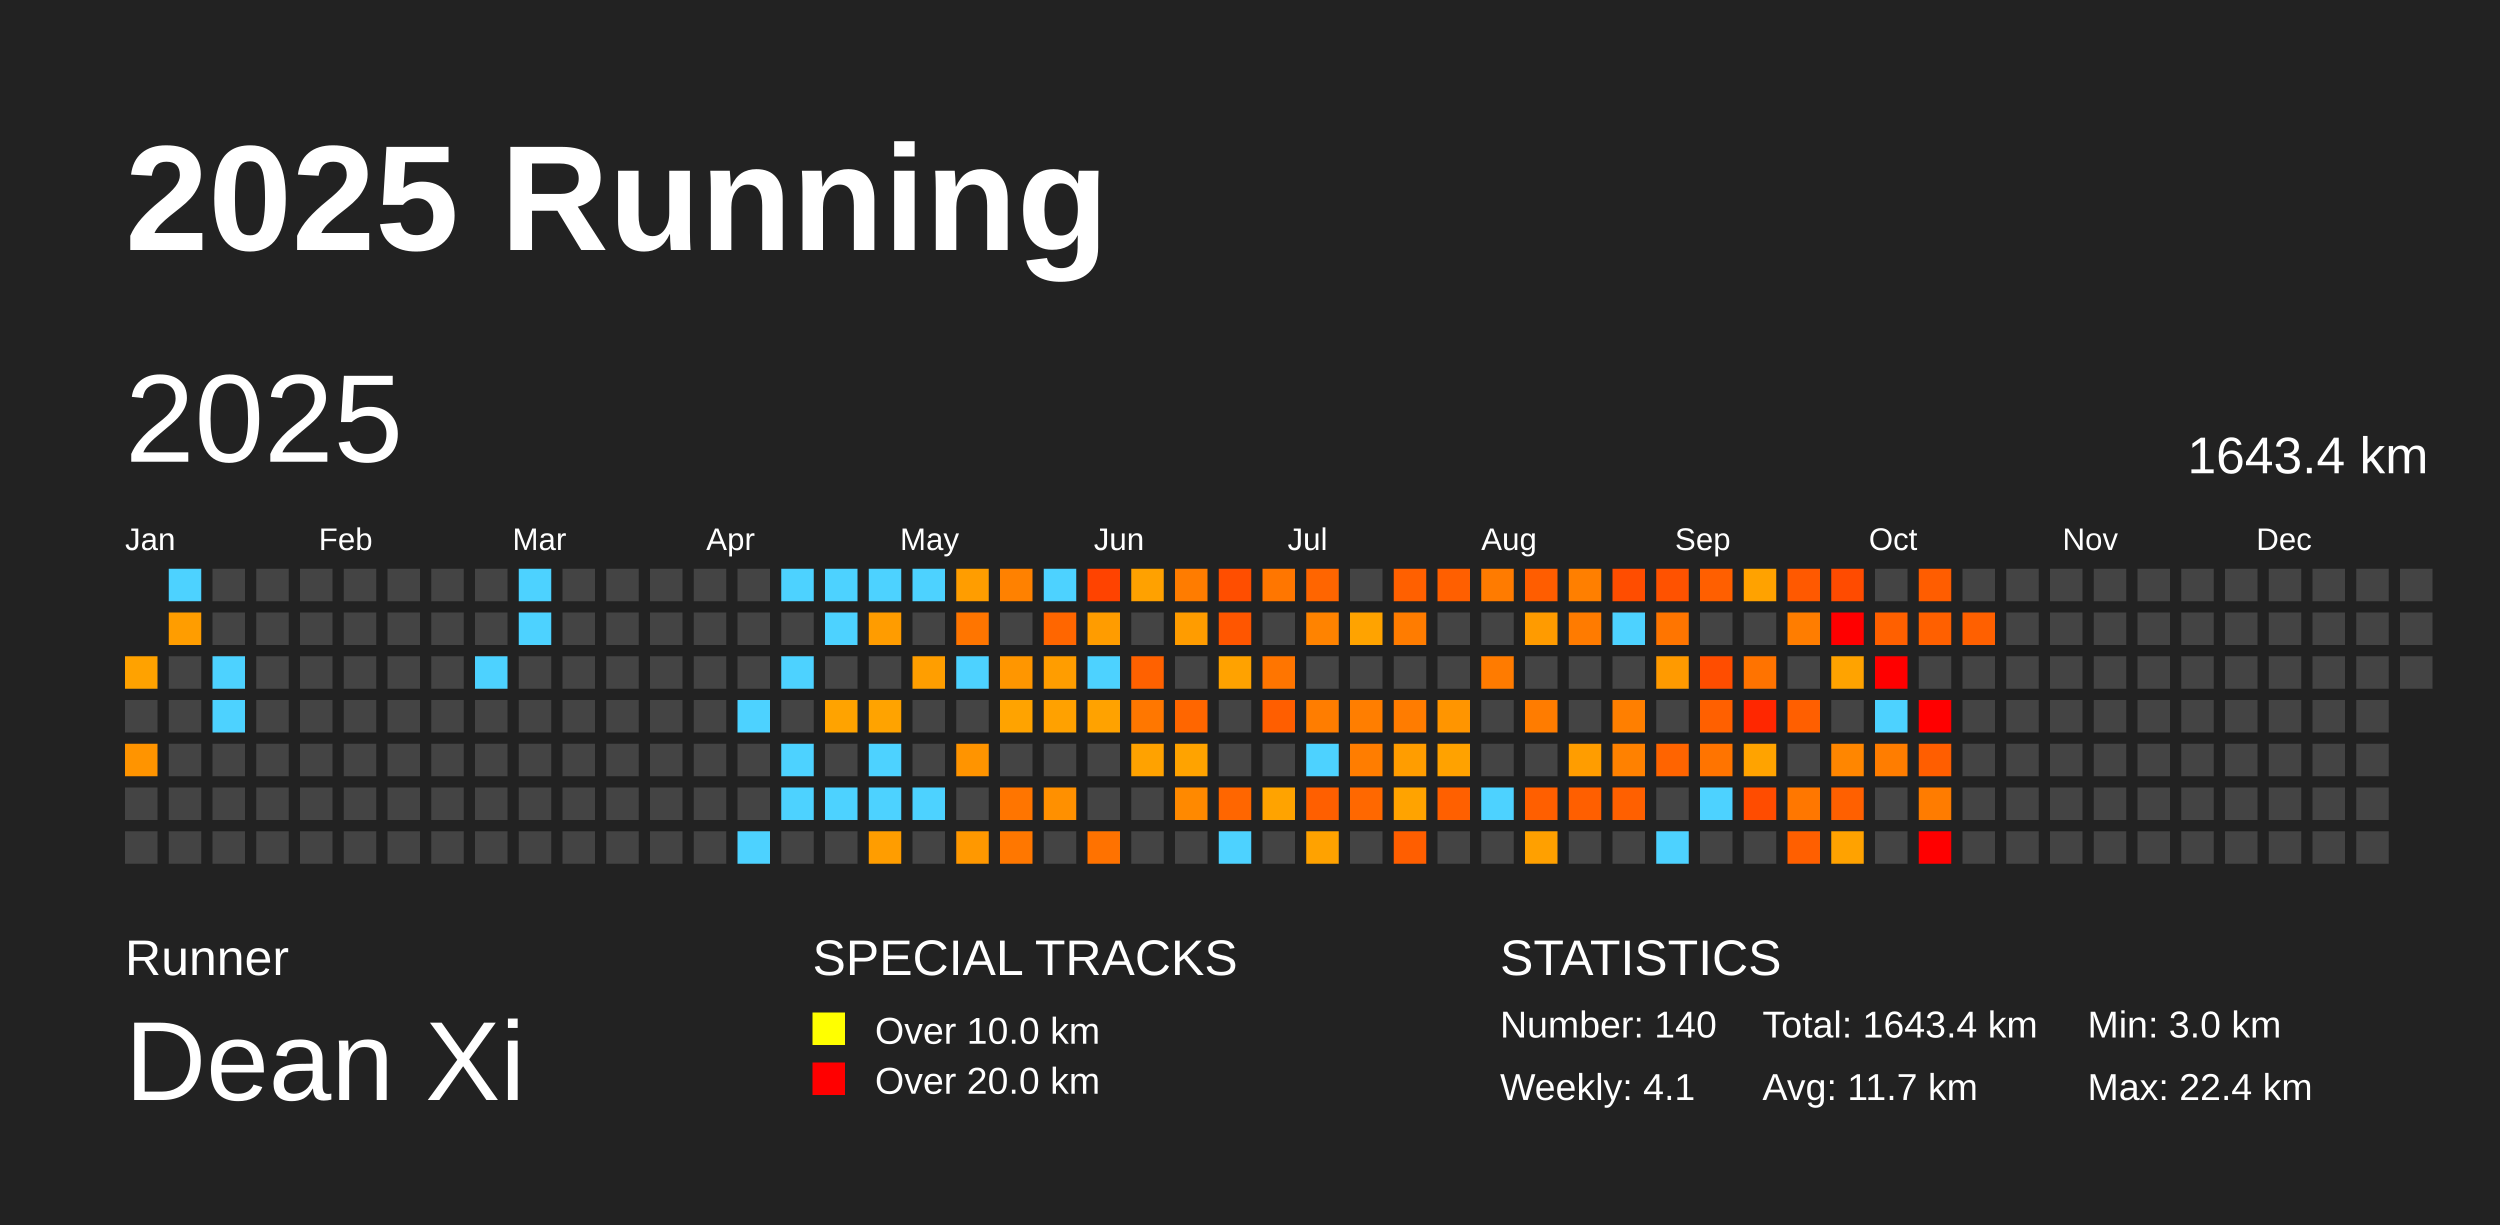
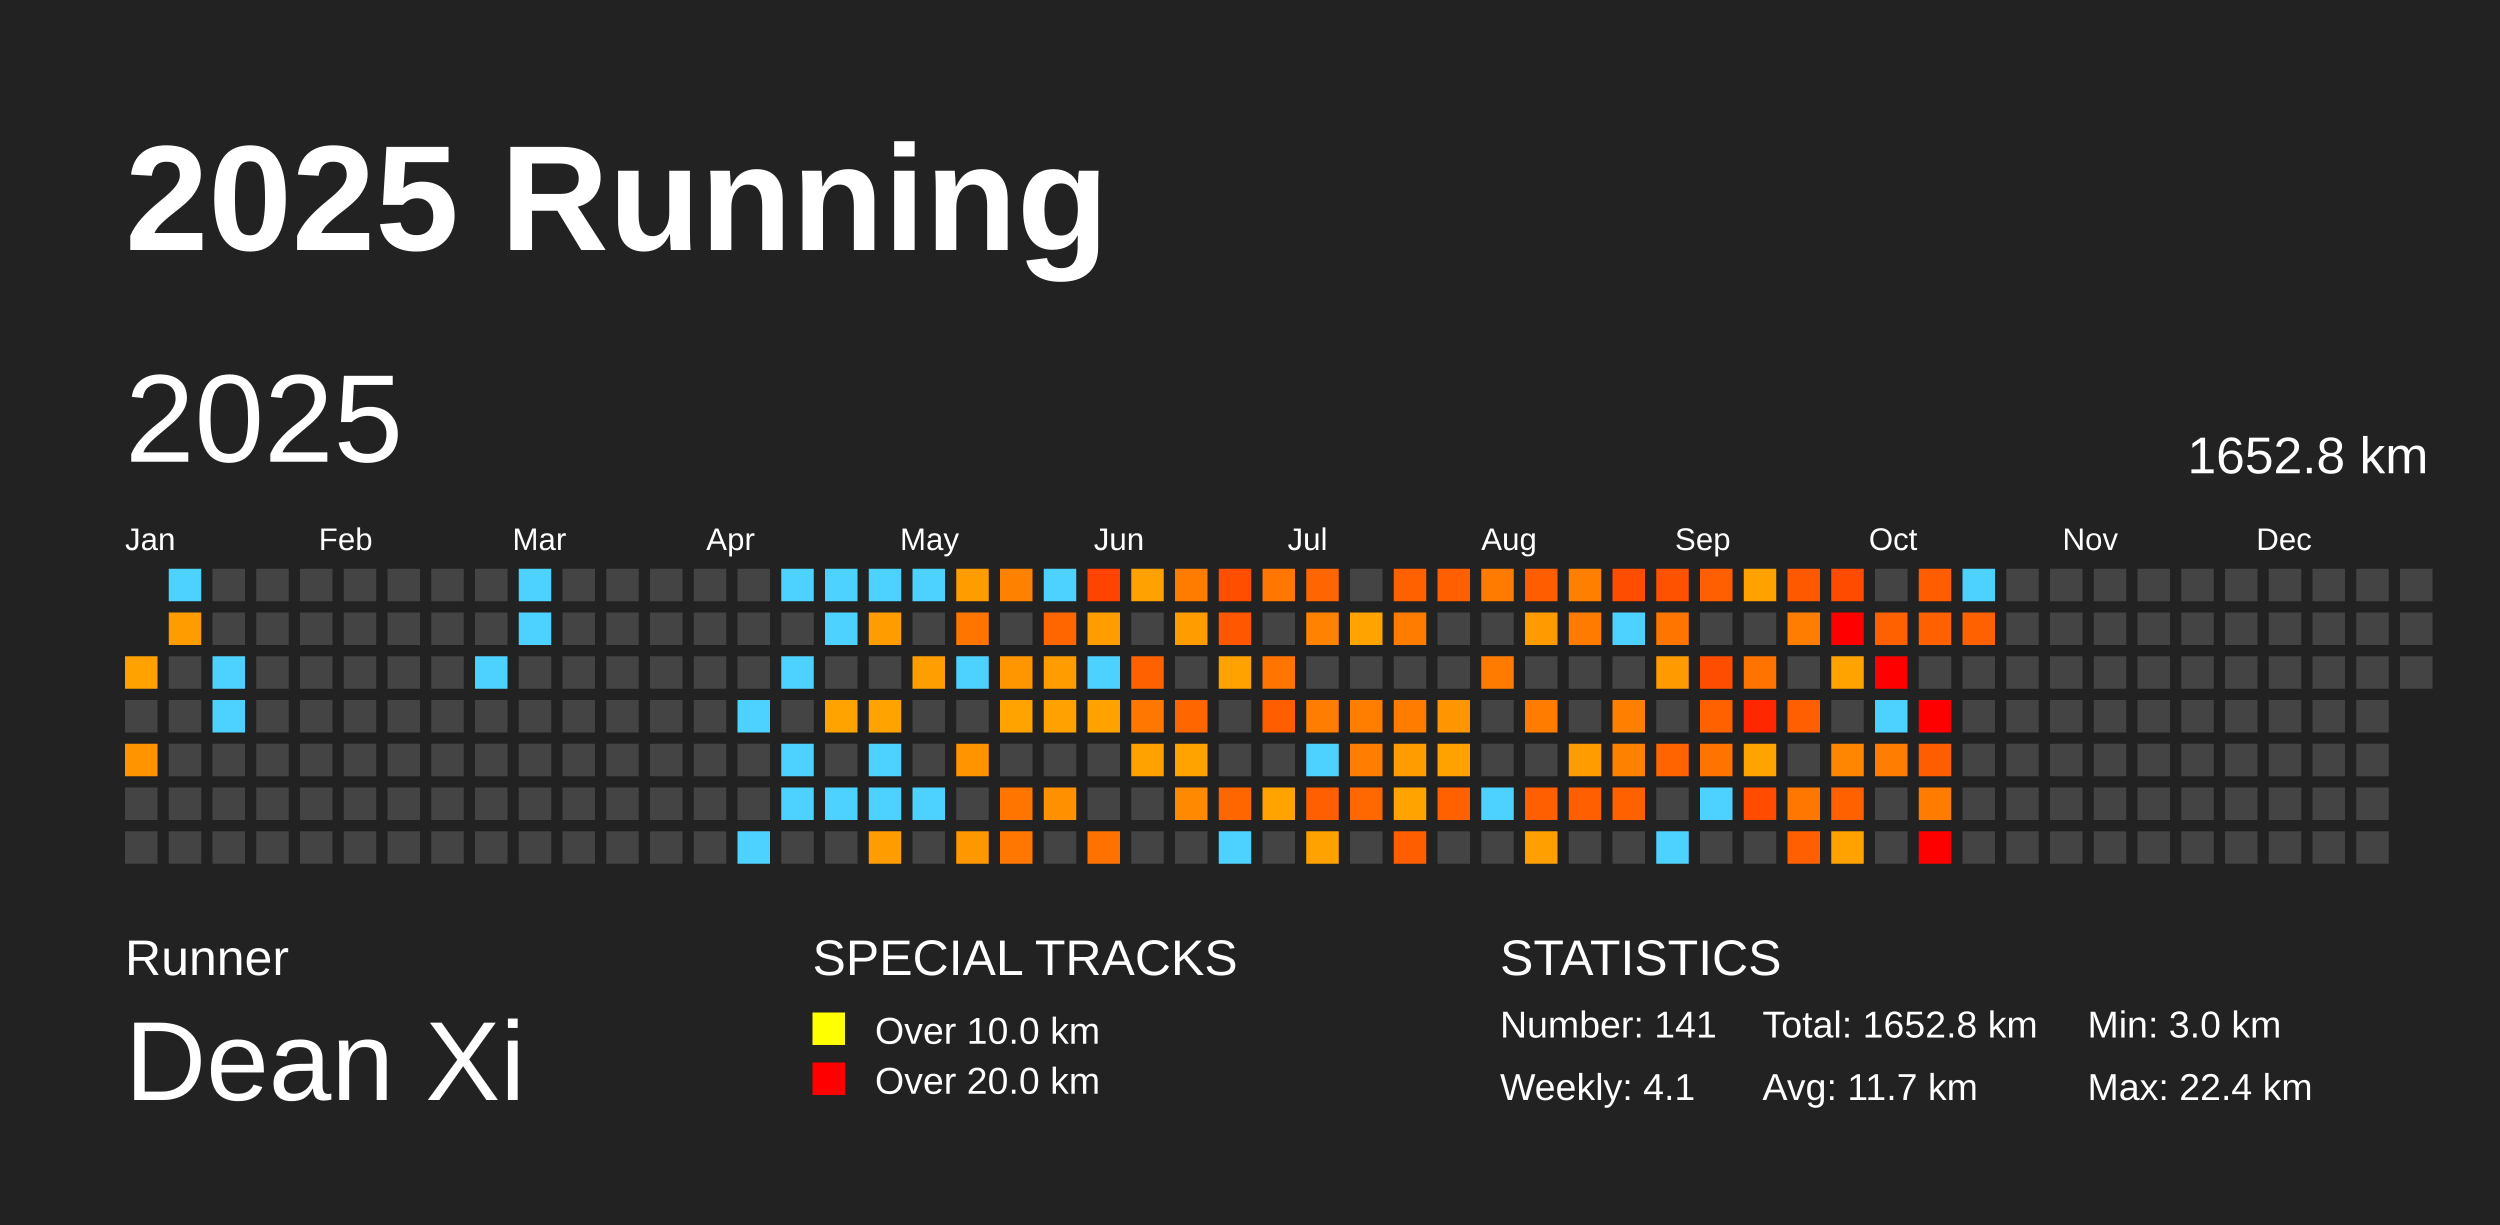
<svg xmlns="http://www.w3.org/2000/svg" baseProfile="full" height="98mm" version="1.1" viewBox="0,0,200,98" width="200mm">
  <defs />
  <rect fill="#222222" height="98" width="200" x="0" y="0" />
  <text fill="#FFFFFF" style="font-size:12px; font-family:Arial; font-weight:bold;" x="10" y="20">2025 Running</text>
  <text fill="#FFFFFF" style="font-size:4px; font-family:Arial" x="10" y="78">Runner</text>
  <text fill="#FFFFFF" style="font-size:9px; font-family:Arial" x="10" y="88">Dean Xi</text>
  <text fill="#FFFFFF" style="font-size:4px; font-family:Arial" x="65" y="78">SPECIAL TRACKS</text>
  <rect fill="yellow" height="2.6" width="2.6" x="65" y="81" />
  <text fill="#FFFFFF" style="font-size:3px; font-family:Arial" x="70" y="83.5">Over 10.0 km</text>
  <rect fill="red" height="2.6" width="2.6" x="65" y="85" />
  <text fill="#FFFFFF" style="font-size:3px; font-family:Arial" x="70" y="87.5">Over 20.0 km</text>
  <text fill="#FFFFFF" style="font-size:4px; font-family:Arial" x="120" y="78">STATISTICS</text>
-   <text fill="#FFFFFF" style="font-size:3px; font-family:Arial" x="120" y="83">Number: 140</text>
+   <text fill="#FFFFFF" style="font-size:3px; font-family:Arial" x="120" y="83">Number: 141</text>
  <text fill="#FFFFFF" style="font-size:3px; font-family:Arial" x="120" y="88">Weekly: 4.1</text>
-   <text fill="#FFFFFF" style="font-size:3px; font-family:Arial" x="141" y="83">Total: 1643.4 km</text>
+   <text fill="#FFFFFF" style="font-size:3px; font-family:Arial" x="141" y="83">Total: 1652.8 km</text>
  <text fill="#FFFFFF" style="font-size:3px; font-family:Arial" x="141" y="88">Avg: 11.7 km</text>
  <text fill="#FFFFFF" style="font-size:3px; font-family:Arial" x="167" y="83">Min: 3.0 km</text>
  <text fill="#FFFFFF" style="font-size:3px; font-family:Arial" x="167" y="88">Max: 22.4 km</text>
  <text dominant-baseline="hanging" fill="#FFFFFF" style="font-size:10.0px; font-family:Arial;" x="10" y="30">2025</text>
-   <text dominant-baseline="hanging" fill="#FFFFFF" style="font-size:4.125px; font-family:Arial;" x="175" y="35">1643.4 km</text>
+   <text dominant-baseline="hanging" fill="#FFFFFF" style="font-size:4.125px; font-family:Arial;" x="175" y="35">1652.8 km</text>
  <text fill="#FFFFFF" style="font-size:2.5px; font-family:Arial" x="10.0" y="44">Jan</text>
  <text fill="#FFFFFF" style="font-size:2.5px; font-family:Arial" x="25.5" y="44">Feb</text>
  <text fill="#FFFFFF" style="font-size:2.5px; font-family:Arial" x="41.0" y="44">Mar</text>
  <text fill="#FFFFFF" style="font-size:2.5px; font-family:Arial" x="56.5" y="44">Apr</text>
  <text fill="#FFFFFF" style="font-size:2.5px; font-family:Arial" x="72.0" y="44">May</text>
  <text fill="#FFFFFF" style="font-size:2.5px; font-family:Arial" x="87.5" y="44">Jun</text>
  <text fill="#FFFFFF" style="font-size:2.5px; font-family:Arial" x="103.0" y="44">Jul</text>
  <text fill="#FFFFFF" style="font-size:2.5px; font-family:Arial" x="118.5" y="44">Aug</text>
  <text fill="#FFFFFF" style="font-size:2.5px; font-family:Arial" x="134.0" y="44">Sep</text>
  <text fill="#FFFFFF" style="font-size:2.5px; font-family:Arial" x="149.5" y="44">Oct</text>
  <text fill="#FFFFFF" style="font-size:2.5px; font-family:Arial" x="165.0" y="44">Nov</text>
  <text fill="#FFFFFF" style="font-size:2.5px; font-family:Arial" x="180.5" y="44">Dec</text>
  <rect fill="#ffa200" height="2.6" width="2.6" x="10.0" y="52.5" />
  <rect fill="#444444" height="2.6" width="2.6" x="10.0" y="56.0" />
  <rect fill="#ff9400" height="2.6" width="2.6" x="10.0" y="59.5" />
  <rect fill="#444444" height="2.6" width="2.6" x="10.0" y="63.0" />
  <rect fill="#444444" height="2.6" width="2.6" x="10.0" y="66.5" />
  <rect fill="#4dd2ff" height="2.6" width="2.6" x="13.5" y="45.5" />
  <rect fill="#ff9d00" height="2.6" width="2.6" x="13.5" y="49.0" />
  <rect fill="#444444" height="2.6" width="2.6" x="13.5" y="52.5" />
  <rect fill="#444444" height="2.6" width="2.6" x="13.5" y="56.0" />
  <rect fill="#444444" height="2.6" width="2.6" x="13.5" y="59.5" />
  <rect fill="#444444" height="2.6" width="2.6" x="13.5" y="63.0" />
  <rect fill="#444444" height="2.6" width="2.6" x="13.5" y="66.5" />
  <rect fill="#444444" height="2.6" width="2.6" x="17.0" y="45.5" />
  <rect fill="#444444" height="2.6" width="2.6" x="17.0" y="49.0" />
  <rect fill="#4dd2ff" height="2.6" width="2.6" x="17.0" y="52.5" />
  <rect fill="#4dd2ff" height="2.6" width="2.6" x="17.0" y="56.0" />
  <rect fill="#444444" height="2.6" width="2.6" x="17.0" y="59.5" />
  <rect fill="#444444" height="2.6" width="2.6" x="17.0" y="63.0" />
  <rect fill="#444444" height="2.6" width="2.6" x="17.0" y="66.5" />
  <rect fill="#444444" height="2.6" width="2.6" x="20.5" y="45.5" />
  <rect fill="#444444" height="2.6" width="2.6" x="20.5" y="49.0" />
  <rect fill="#444444" height="2.6" width="2.6" x="20.5" y="52.5" />
  <rect fill="#444444" height="2.6" width="2.6" x="20.5" y="56.0" />
  <rect fill="#444444" height="2.6" width="2.6" x="20.5" y="59.5" />
  <rect fill="#444444" height="2.6" width="2.6" x="20.5" y="63.0" />
  <rect fill="#444444" height="2.6" width="2.6" x="20.5" y="66.5" />
  <rect fill="#444444" height="2.6" width="2.6" x="24.0" y="45.5" />
  <rect fill="#444444" height="2.6" width="2.6" x="24.0" y="49.0" />
  <rect fill="#444444" height="2.6" width="2.6" x="24.0" y="52.5" />
  <rect fill="#444444" height="2.6" width="2.6" x="24.0" y="56.0" />
  <rect fill="#444444" height="2.6" width="2.6" x="24.0" y="59.5" />
  <rect fill="#444444" height="2.6" width="2.6" x="24.0" y="63.0" />
  <rect fill="#444444" height="2.6" width="2.6" x="24.0" y="66.5" />
  <rect fill="#444444" height="2.6" width="2.6" x="27.5" y="45.5" />
  <rect fill="#444444" height="2.6" width="2.6" x="27.5" y="49.0" />
  <rect fill="#444444" height="2.6" width="2.6" x="27.5" y="52.5" />
  <rect fill="#444444" height="2.6" width="2.6" x="27.5" y="56.0" />
  <rect fill="#444444" height="2.6" width="2.6" x="27.5" y="59.5" />
  <rect fill="#444444" height="2.6" width="2.6" x="27.5" y="63.0" />
  <rect fill="#444444" height="2.6" width="2.6" x="27.5" y="66.5" />
  <rect fill="#444444" height="2.6" width="2.6" x="31.0" y="45.5" />
  <rect fill="#444444" height="2.6" width="2.6" x="31.0" y="49.0" />
  <rect fill="#444444" height="2.6" width="2.6" x="31.0" y="52.5" />
  <rect fill="#444444" height="2.6" width="2.6" x="31.0" y="56.0" />
  <rect fill="#444444" height="2.6" width="2.6" x="31.0" y="59.5" />
  <rect fill="#444444" height="2.6" width="2.6" x="31.0" y="63.0" />
  <rect fill="#444444" height="2.6" width="2.6" x="31.0" y="66.5" />
  <rect fill="#444444" height="2.6" width="2.6" x="34.5" y="45.5" />
  <rect fill="#444444" height="2.6" width="2.6" x="34.5" y="49.0" />
  <rect fill="#444444" height="2.6" width="2.6" x="34.5" y="52.5" />
  <rect fill="#444444" height="2.6" width="2.6" x="34.5" y="56.0" />
  <rect fill="#444444" height="2.6" width="2.6" x="34.5" y="59.5" />
  <rect fill="#444444" height="2.6" width="2.6" x="34.5" y="63.0" />
  <rect fill="#444444" height="2.6" width="2.6" x="34.5" y="66.5" />
  <rect fill="#444444" height="2.6" width="2.6" x="38.0" y="45.5" />
  <rect fill="#444444" height="2.6" width="2.6" x="38.0" y="49.0" />
  <rect fill="#4dd2ff" height="2.6" width="2.6" x="38.0" y="52.5" />
  <rect fill="#444444" height="2.6" width="2.6" x="38.0" y="56.0" />
  <rect fill="#444444" height="2.6" width="2.6" x="38.0" y="59.5" />
  <rect fill="#444444" height="2.6" width="2.6" x="38.0" y="63.0" />
  <rect fill="#444444" height="2.6" width="2.6" x="38.0" y="66.5" />
  <rect fill="#4dd2ff" height="2.6" width="2.6" x="41.5" y="45.5" />
  <rect fill="#4dd2ff" height="2.6" width="2.6" x="41.5" y="49.0" />
  <rect fill="#444444" height="2.6" width="2.6" x="41.5" y="52.5" />
  <rect fill="#444444" height="2.6" width="2.6" x="41.5" y="56.0" />
  <rect fill="#444444" height="2.6" width="2.6" x="41.5" y="59.5" />
  <rect fill="#444444" height="2.6" width="2.6" x="41.5" y="63.0" />
  <rect fill="#444444" height="2.6" width="2.6" x="41.5" y="66.5" />
  <rect fill="#444444" height="2.6" width="2.6" x="45.0" y="45.5" />
  <rect fill="#444444" height="2.6" width="2.6" x="45.0" y="49.0" />
  <rect fill="#444444" height="2.6" width="2.6" x="45.0" y="52.5" />
  <rect fill="#444444" height="2.6" width="2.6" x="45.0" y="56.0" />
  <rect fill="#444444" height="2.6" width="2.6" x="45.0" y="59.5" />
  <rect fill="#444444" height="2.6" width="2.6" x="45.0" y="63.0" />
  <rect fill="#444444" height="2.6" width="2.6" x="45.0" y="66.5" />
  <rect fill="#444444" height="2.6" width="2.6" x="48.5" y="45.5" />
  <rect fill="#444444" height="2.6" width="2.6" x="48.5" y="49.0" />
  <rect fill="#444444" height="2.6" width="2.6" x="48.5" y="52.5" />
  <rect fill="#444444" height="2.6" width="2.6" x="48.5" y="56.0" />
  <rect fill="#444444" height="2.6" width="2.6" x="48.5" y="59.5" />
  <rect fill="#444444" height="2.6" width="2.6" x="48.5" y="63.0" />
  <rect fill="#444444" height="2.6" width="2.6" x="48.5" y="66.5" />
  <rect fill="#444444" height="2.6" width="2.6" x="52.0" y="45.5" />
  <rect fill="#444444" height="2.6" width="2.6" x="52.0" y="49.0" />
  <rect fill="#444444" height="2.6" width="2.6" x="52.0" y="52.5" />
  <rect fill="#444444" height="2.6" width="2.6" x="52.0" y="56.0" />
  <rect fill="#444444" height="2.6" width="2.6" x="52.0" y="59.5" />
  <rect fill="#444444" height="2.6" width="2.6" x="52.0" y="63.0" />
  <rect fill="#444444" height="2.6" width="2.6" x="52.0" y="66.5" />
  <rect fill="#444444" height="2.6" width="2.6" x="55.5" y="45.5" />
  <rect fill="#444444" height="2.6" width="2.6" x="55.5" y="49.0" />
  <rect fill="#444444" height="2.6" width="2.6" x="55.5" y="52.5" />
  <rect fill="#444444" height="2.6" width="2.6" x="55.5" y="56.0" />
  <rect fill="#444444" height="2.6" width="2.6" x="55.5" y="59.5" />
  <rect fill="#444444" height="2.6" width="2.6" x="55.5" y="63.0" />
  <rect fill="#444444" height="2.6" width="2.6" x="55.5" y="66.5" />
  <rect fill="#444444" height="2.6" width="2.6" x="59.0" y="45.5" />
  <rect fill="#444444" height="2.6" width="2.6" x="59.0" y="49.0" />
  <rect fill="#444444" height="2.6" width="2.6" x="59.0" y="52.5" />
  <rect fill="#4dd2ff" height="2.6" width="2.6" x="59.0" y="56.0" />
  <rect fill="#444444" height="2.6" width="2.6" x="59.0" y="59.5" />
  <rect fill="#444444" height="2.6" width="2.6" x="59.0" y="63.0" />
  <rect fill="#4dd2ff" height="2.6" width="2.6" x="59.0" y="66.5" />
  <rect fill="#4dd2ff" height="2.6" width="2.6" x="62.5" y="45.5" />
  <rect fill="#444444" height="2.6" width="2.6" x="62.5" y="49.0" />
  <rect fill="#4dd2ff" height="2.6" width="2.6" x="62.5" y="52.5" />
  <rect fill="#444444" height="2.6" width="2.6" x="62.5" y="56.0" />
  <rect fill="#4dd2ff" height="2.6" width="2.6" x="62.5" y="59.5" />
  <rect fill="#4dd2ff" height="2.6" width="2.6" x="62.5" y="63.0" />
  <rect fill="#444444" height="2.6" width="2.6" x="62.5" y="66.5" />
  <rect fill="#4dd2ff" height="2.6" width="2.6" x="66.0" y="45.5" />
  <rect fill="#4dd2ff" height="2.6" width="2.6" x="66.0" y="49.0" />
  <rect fill="#444444" height="2.6" width="2.6" x="66.0" y="52.5" />
  <rect fill="#ffa300" height="2.6" width="2.6" x="66.0" y="56.0" />
  <rect fill="#444444" height="2.6" width="2.6" x="66.0" y="59.5" />
  <rect fill="#4dd2ff" height="2.6" width="2.6" x="66.0" y="63.0" />
  <rect fill="#444444" height="2.6" width="2.6" x="66.0" y="66.5" />
  <rect fill="#4dd2ff" height="2.6" width="2.6" x="69.5" y="45.5" />
  <rect fill="#ff9c00" height="2.6" width="2.6" x="69.5" y="49.0" />
  <rect fill="#444444" height="2.6" width="2.6" x="69.5" y="52.5" />
  <rect fill="#ffa300" height="2.6" width="2.6" x="69.5" y="56.0" />
  <rect fill="#4dd2ff" height="2.6" width="2.6" x="69.5" y="59.5" />
  <rect fill="#4dd2ff" height="2.6" width="2.6" x="69.5" y="63.0" />
  <rect fill="#ff9d00" height="2.6" width="2.6" x="69.5" y="66.5" />
  <rect fill="#4dd2ff" height="2.6" width="2.6" x="73.0" y="45.5" />
  <rect fill="#444444" height="2.6" width="2.6" x="73.0" y="49.0" />
  <rect fill="#ff9e00" height="2.6" width="2.6" x="73.0" y="52.5" />
  <rect fill="#444444" height="2.6" width="2.6" x="73.0" y="56.0" />
  <rect fill="#444444" height="2.6" width="2.6" x="73.0" y="59.5" />
  <rect fill="#4dd2ff" height="2.6" width="2.6" x="73.0" y="63.0" />
  <rect fill="#444444" height="2.6" width="2.6" x="73.0" y="66.5" />
  <rect fill="#ff9d00" height="2.6" width="2.6" x="76.5" y="45.5" />
  <rect fill="#ff7500" height="2.6" width="2.6" x="76.5" y="49.0" />
  <rect fill="#4dd2ff" height="2.6" width="2.6" x="76.5" y="52.5" />
  <rect fill="#444444" height="2.6" width="2.6" x="76.5" y="56.0" />
  <rect fill="#ff9400" height="2.6" width="2.6" x="76.5" y="59.5" />
  <rect fill="#444444" height="2.6" width="2.6" x="76.5" y="63.0" />
  <rect fill="#ff9800" height="2.6" width="2.6" x="76.5" y="66.5" />
  <rect fill="#ff8100" height="2.6" width="2.6" x="80.0" y="45.5" />
  <rect fill="#444444" height="2.6" width="2.6" x="80.0" y="49.0" />
  <rect fill="#ff9600" height="2.6" width="2.6" x="80.0" y="52.5" />
  <rect fill="#ffa300" height="2.6" width="2.6" x="80.0" y="56.0" />
  <rect fill="#444444" height="2.6" width="2.6" x="80.0" y="59.5" />
  <rect fill="#ff7500" height="2.6" width="2.6" x="80.0" y="63.0" />
  <rect fill="#ff7700" height="2.6" width="2.6" x="80.0" y="66.5" />
  <rect fill="#4dd2ff" height="2.6" width="2.6" x="83.5" y="45.5" />
  <rect fill="#ff6600" height="2.6" width="2.6" x="83.5" y="49.0" />
  <rect fill="#ff9d00" height="2.6" width="2.6" x="83.5" y="52.5" />
  <rect fill="#ffa100" height="2.6" width="2.6" x="83.5" y="56.0" />
  <rect fill="#444444" height="2.6" width="2.6" x="83.5" y="59.5" />
  <rect fill="#ff9000" height="2.6" width="2.6" x="83.5" y="63.0" />
  <rect fill="#444444" height="2.6" width="2.6" x="83.5" y="66.5" />
  <rect fill="#ff4300" height="2.6" width="2.6" x="87.0" y="45.5" />
  <rect fill="#ff9c00" height="2.6" width="2.6" x="87.0" y="49.0" />
  <rect fill="#4dd2ff" height="2.6" width="2.6" x="87.0" y="52.5" />
  <rect fill="#ffa200" height="2.6" width="2.6" x="87.0" y="56.0" />
  <rect fill="#444444" height="2.6" width="2.6" x="87.0" y="59.5" />
  <rect fill="#444444" height="2.6" width="2.6" x="87.0" y="63.0" />
  <rect fill="#ff7200" height="2.6" width="2.6" x="87.0" y="66.5" />
  <rect fill="#ffa100" height="2.6" width="2.6" x="90.5" y="45.5" />
  <rect fill="#444444" height="2.6" width="2.6" x="90.5" y="49.0" />
  <rect fill="#ff6100" height="2.6" width="2.6" x="90.5" y="52.5" />
  <rect fill="#ff7700" height="2.6" width="2.6" x="90.5" y="56.0" />
  <rect fill="#ffa200" height="2.6" width="2.6" x="90.5" y="59.5" />
  <rect fill="#444444" height="2.6" width="2.6" x="90.5" y="63.0" />
  <rect fill="#444444" height="2.6" width="2.6" x="90.5" y="66.5" />
  <rect fill="#ff7c00" height="2.6" width="2.6" x="94.0" y="45.5" />
  <rect fill="#ff9c00" height="2.6" width="2.6" x="94.0" y="49.0" />
  <rect fill="#444444" height="2.6" width="2.6" x="94.0" y="52.5" />
  <rect fill="#ff6600" height="2.6" width="2.6" x="94.0" y="56.0" />
  <rect fill="#ffa300" height="2.6" width="2.6" x="94.0" y="59.5" />
  <rect fill="#ff8900" height="2.6" width="2.6" x="94.0" y="63.0" />
  <rect fill="#444444" height="2.6" width="2.6" x="94.0" y="66.5" />
  <rect fill="#ff4e00" height="2.6" width="2.6" x="97.5" y="45.5" />
  <rect fill="#ff5600" height="2.6" width="2.6" x="97.5" y="49.0" />
  <rect fill="#ffa200" height="2.6" width="2.6" x="97.5" y="52.5" />
  <rect fill="#444444" height="2.6" width="2.6" x="97.5" y="56.0" />
  <rect fill="#444444" height="2.6" width="2.6" x="97.5" y="59.5" />
  <rect fill="#ff6600" height="2.6" width="2.6" x="97.5" y="63.0" />
  <rect fill="#4dd2ff" height="2.6" width="2.6" x="97.5" y="66.5" />
  <rect fill="#ff7600" height="2.6" width="2.6" x="101.0" y="45.5" />
  <rect fill="#444444" height="2.6" width="2.6" x="101.0" y="49.0" />
  <rect fill="#ff7500" height="2.6" width="2.6" x="101.0" y="52.5" />
  <rect fill="#ff5e00" height="2.6" width="2.6" x="101.0" y="56.0" />
  <rect fill="#444444" height="2.6" width="2.6" x="101.0" y="59.5" />
  <rect fill="#ffa300" height="2.6" width="2.6" x="101.0" y="63.0" />
  <rect fill="#444444" height="2.6" width="2.6" x="101.0" y="66.5" />
  <rect fill="#ff6500" height="2.6" width="2.6" x="104.5" y="45.5" />
  <rect fill="#ff8300" height="2.6" width="2.6" x="104.5" y="49.0" />
  <rect fill="#444444" height="2.6" width="2.6" x="104.5" y="52.5" />
  <rect fill="#ff7d00" height="2.6" width="2.6" x="104.5" y="56.0" />
  <rect fill="#4dd2ff" height="2.6" width="2.6" x="104.5" y="59.5" />
  <rect fill="#ff5f00" height="2.6" width="2.6" x="104.5" y="63.0" />
  <rect fill="#ffa200" height="2.6" width="2.6" x="104.5" y="66.5" />
  <rect fill="#444444" height="2.6" width="2.6" x="108.0" y="45.5" />
  <rect fill="#ffa300" height="2.6" width="2.6" x="108.0" y="49.0" />
  <rect fill="#444444" height="2.6" width="2.6" x="108.0" y="52.5" />
  <rect fill="#ff7e00" height="2.6" width="2.6" x="108.0" y="56.0" />
  <rect fill="#ff7d00" height="2.6" width="2.6" x="108.0" y="59.5" />
  <rect fill="#ff6800" height="2.6" width="2.6" x="108.0" y="63.0" />
  <rect fill="#444444" height="2.6" width="2.6" x="108.0" y="66.5" />
  <rect fill="#ff6000" height="2.6" width="2.6" x="111.5" y="45.5" />
  <rect fill="#ff7c00" height="2.6" width="2.6" x="111.5" y="49.0" />
  <rect fill="#444444" height="2.6" width="2.6" x="111.5" y="52.5" />
  <rect fill="#ff7c00" height="2.6" width="2.6" x="111.5" y="56.0" />
  <rect fill="#ff9d00" height="2.6" width="2.6" x="111.5" y="59.5" />
  <rect fill="#ffa300" height="2.6" width="2.6" x="111.5" y="63.0" />
  <rect fill="#ff5e00" height="2.6" width="2.6" x="111.5" y="66.5" />
  <rect fill="#ff5f00" height="2.6" width="2.6" x="115.0" y="45.5" />
  <rect fill="#444444" height="2.6" width="2.6" x="115.0" y="49.0" />
  <rect fill="#444444" height="2.6" width="2.6" x="115.0" y="52.5" />
  <rect fill="#ff9500" height="2.6" width="2.6" x="115.0" y="56.0" />
  <rect fill="#ffa200" height="2.6" width="2.6" x="115.0" y="59.5" />
  <rect fill="#ff6000" height="2.6" width="2.6" x="115.0" y="63.0" />
  <rect fill="#444444" height="2.6" width="2.6" x="115.0" y="66.5" />
  <rect fill="#ff7b00" height="2.6" width="2.6" x="118.5" y="45.5" />
  <rect fill="#444444" height="2.6" width="2.6" x="118.5" y="49.0" />
  <rect fill="#ff7b00" height="2.6" width="2.6" x="118.5" y="52.5" />
  <rect fill="#444444" height="2.6" width="2.6" x="118.5" y="56.0" />
  <rect fill="#444444" height="2.6" width="2.6" x="118.5" y="59.5" />
  <rect fill="#4dd2ff" height="2.6" width="2.6" x="118.5" y="63.0" />
  <rect fill="#444444" height="2.6" width="2.6" x="118.5" y="66.5" />
  <rect fill="#ff5d00" height="2.6" width="2.6" x="122.0" y="45.5" />
  <rect fill="#ff9b00" height="2.6" width="2.6" x="122.0" y="49.0" />
  <rect fill="#444444" height="2.6" width="2.6" x="122.0" y="52.5" />
  <rect fill="#ff7c00" height="2.6" width="2.6" x="122.0" y="56.0" />
  <rect fill="#444444" height="2.6" width="2.6" x="122.0" y="59.5" />
  <rect fill="#ff5f00" height="2.6" width="2.6" x="122.0" y="63.0" />
  <rect fill="#ffa000" height="2.6" width="2.6" x="122.0" y="66.5" />
  <rect fill="#ff7f00" height="2.6" width="2.6" x="125.5" y="45.5" />
  <rect fill="#ff7b00" height="2.6" width="2.6" x="125.5" y="49.0" />
  <rect fill="#444444" height="2.6" width="2.6" x="125.5" y="52.5" />
  <rect fill="#444444" height="2.6" width="2.6" x="125.5" y="56.0" />
  <rect fill="#ff9d00" height="2.6" width="2.6" x="125.5" y="59.5" />
  <rect fill="#ff5f00" height="2.6" width="2.6" x="125.5" y="63.0" />
  <rect fill="#444444" height="2.6" width="2.6" x="125.5" y="66.5" />
  <rect fill="#ff4d00" height="2.6" width="2.6" x="129.0" y="45.5" />
  <rect fill="#4dd2ff" height="2.6" width="2.6" x="129.0" y="49.0" />
  <rect fill="#444444" height="2.6" width="2.6" x="129.0" y="52.5" />
  <rect fill="#ff7f00" height="2.6" width="2.6" x="129.0" y="56.0" />
  <rect fill="#ff8100" height="2.6" width="2.6" x="129.0" y="59.5" />
  <rect fill="#ff6000" height="2.6" width="2.6" x="129.0" y="63.0" />
  <rect fill="#444444" height="2.6" width="2.6" x="129.0" y="66.5" />
  <rect fill="#ff5200" height="2.6" width="2.6" x="132.5" y="45.5" />
  <rect fill="#ff7500" height="2.6" width="2.6" x="132.5" y="49.0" />
  <rect fill="#ff9a00" height="2.6" width="2.6" x="132.5" y="52.5" />
  <rect fill="#444444" height="2.6" width="2.6" x="132.5" y="56.0" />
  <rect fill="#ff6400" height="2.6" width="2.6" x="132.5" y="59.5" />
  <rect fill="#444444" height="2.6" width="2.6" x="132.5" y="63.0" />
  <rect fill="#4dd2ff" height="2.6" width="2.6" x="132.5" y="66.5" />
  <rect fill="#ff5f00" height="2.6" width="2.6" x="136.0" y="45.5" />
  <rect fill="#444444" height="2.6" width="2.6" x="136.0" y="49.0" />
  <rect fill="#ff4d00" height="2.6" width="2.6" x="136.0" y="52.5" />
  <rect fill="#ff6000" height="2.6" width="2.6" x="136.0" y="56.0" />
  <rect fill="#ff7400" height="2.6" width="2.6" x="136.0" y="59.5" />
  <rect fill="#4dd2ff" height="2.6" width="2.6" x="136.0" y="63.0" />
  <rect fill="#444444" height="2.6" width="2.6" x="136.0" y="66.5" />
  <rect fill="#ffa200" height="2.6" width="2.6" x="139.5" y="45.5" />
  <rect fill="#444444" height="2.6" width="2.6" x="139.5" y="49.0" />
  <rect fill="#ff7300" height="2.6" width="2.6" x="139.5" y="52.5" />
  <rect fill="#ff2700" height="2.6" width="2.6" x="139.5" y="56.0" />
  <rect fill="#ffa300" height="2.6" width="2.6" x="139.5" y="59.5" />
  <rect fill="#ff4c00" height="2.6" width="2.6" x="139.5" y="63.0" />
  <rect fill="#444444" height="2.6" width="2.6" x="139.5" y="66.5" />
  <rect fill="#ff5900" height="2.6" width="2.6" x="143.0" y="45.5" />
  <rect fill="#ff7d00" height="2.6" width="2.6" x="143.0" y="49.0" />
  <rect fill="#444444" height="2.6" width="2.6" x="143.0" y="52.5" />
  <rect fill="#ff5f00" height="2.6" width="2.6" x="143.0" y="56.0" />
  <rect fill="#444444" height="2.6" width="2.6" x="143.0" y="59.5" />
  <rect fill="#ff7700" height="2.6" width="2.6" x="143.0" y="63.0" />
  <rect fill="#ff5f00" height="2.6" width="2.6" x="143.0" y="66.5" />
  <rect fill="#ff4b00" height="2.6" width="2.6" x="146.5" y="45.5" />
  <rect fill="red" height="2.6" width="2.6" x="146.5" y="49.0" />
  <rect fill="#ffa300" height="2.6" width="2.6" x="146.5" y="52.5" />
  <rect fill="#444444" height="2.6" width="2.6" x="146.5" y="56.0" />
  <rect fill="#ff8600" height="2.6" width="2.6" x="146.5" y="59.5" />
  <rect fill="#ff6000" height="2.6" width="2.6" x="146.5" y="63.0" />
  <rect fill="#ffa200" height="2.6" width="2.6" x="146.5" y="66.5" />
  <rect fill="#444444" height="2.6" width="2.6" x="150.0" y="45.5" />
  <rect fill="#ff6000" height="2.6" width="2.6" x="150.0" y="49.0" />
  <rect fill="red" height="2.6" width="2.6" x="150.0" y="52.5" />
  <rect fill="#4dd2ff" height="2.6" width="2.6" x="150.0" y="56.0" />
  <rect fill="#ff7d00" height="2.6" width="2.6" x="150.0" y="59.5" />
  <rect fill="#444444" height="2.6" width="2.6" x="150.0" y="63.0" />
  <rect fill="#444444" height="2.6" width="2.6" x="150.0" y="66.5" />
  <rect fill="#ff5d00" height="2.6" width="2.6" x="153.5" y="45.5" />
  <rect fill="#ff6000" height="2.6" width="2.6" x="153.5" y="49.0" />
  <rect fill="#444444" height="2.6" width="2.6" x="153.5" y="52.5" />
  <rect fill="red" height="2.6" width="2.6" x="153.5" y="56.0" />
  <rect fill="#ff5e00" height="2.6" width="2.6" x="153.5" y="59.5" />
  <rect fill="#ff7c00" height="2.6" width="2.6" x="153.5" y="63.0" />
  <rect fill="red" height="2.6" width="2.6" x="153.5" y="66.5" />
-   <rect fill="#444444" height="2.6" width="2.6" x="157.0" y="45.5" />
+   <rect fill="#4dd2ff" height="2.6" width="2.6" x="157.0" y="45.5" />
  <rect fill="#ff6000" height="2.6" width="2.6" x="157.0" y="49.0" />
  <rect fill="#444444" height="2.6" width="2.6" x="157.0" y="52.5" />
  <rect fill="#444444" height="2.6" width="2.6" x="157.0" y="56.0" />
  <rect fill="#444444" height="2.6" width="2.6" x="157.0" y="59.5" />
  <rect fill="#444444" height="2.6" width="2.6" x="157.0" y="63.0" />
  <rect fill="#444444" height="2.6" width="2.6" x="157.0" y="66.5" />
  <rect fill="#444444" height="2.6" width="2.6" x="160.5" y="45.5" />
  <rect fill="#444444" height="2.6" width="2.6" x="160.5" y="49.0" />
  <rect fill="#444444" height="2.6" width="2.6" x="160.5" y="52.5" />
  <rect fill="#444444" height="2.6" width="2.6" x="160.5" y="56.0" />
  <rect fill="#444444" height="2.6" width="2.6" x="160.5" y="59.5" />
  <rect fill="#444444" height="2.6" width="2.6" x="160.5" y="63.0" />
  <rect fill="#444444" height="2.6" width="2.6" x="160.5" y="66.5" />
  <rect fill="#444444" height="2.6" width="2.6" x="164.0" y="45.5" />
  <rect fill="#444444" height="2.6" width="2.6" x="164.0" y="49.0" />
  <rect fill="#444444" height="2.6" width="2.6" x="164.0" y="52.5" />
  <rect fill="#444444" height="2.6" width="2.6" x="164.0" y="56.0" />
  <rect fill="#444444" height="2.6" width="2.6" x="164.0" y="59.5" />
  <rect fill="#444444" height="2.6" width="2.6" x="164.0" y="63.0" />
  <rect fill="#444444" height="2.6" width="2.6" x="164.0" y="66.5" />
  <rect fill="#444444" height="2.6" width="2.6" x="167.5" y="45.5" />
  <rect fill="#444444" height="2.6" width="2.6" x="167.5" y="49.0" />
  <rect fill="#444444" height="2.6" width="2.6" x="167.5" y="52.5" />
  <rect fill="#444444" height="2.6" width="2.6" x="167.5" y="56.0" />
  <rect fill="#444444" height="2.6" width="2.6" x="167.5" y="59.5" />
  <rect fill="#444444" height="2.6" width="2.6" x="167.5" y="63.0" />
  <rect fill="#444444" height="2.6" width="2.6" x="167.5" y="66.5" />
  <rect fill="#444444" height="2.6" width="2.6" x="171.0" y="45.5" />
  <rect fill="#444444" height="2.6" width="2.6" x="171.0" y="49.0" />
  <rect fill="#444444" height="2.6" width="2.6" x="171.0" y="52.5" />
  <rect fill="#444444" height="2.6" width="2.6" x="171.0" y="56.0" />
  <rect fill="#444444" height="2.6" width="2.6" x="171.0" y="59.5" />
  <rect fill="#444444" height="2.6" width="2.6" x="171.0" y="63.0" />
  <rect fill="#444444" height="2.6" width="2.6" x="171.0" y="66.5" />
  <rect fill="#444444" height="2.6" width="2.6" x="174.5" y="45.5" />
  <rect fill="#444444" height="2.6" width="2.6" x="174.5" y="49.0" />
  <rect fill="#444444" height="2.6" width="2.6" x="174.5" y="52.5" />
  <rect fill="#444444" height="2.6" width="2.6" x="174.5" y="56.0" />
  <rect fill="#444444" height="2.6" width="2.6" x="174.5" y="59.5" />
  <rect fill="#444444" height="2.6" width="2.6" x="174.5" y="63.0" />
  <rect fill="#444444" height="2.6" width="2.6" x="174.5" y="66.5" />
  <rect fill="#444444" height="2.6" width="2.6" x="178.0" y="45.5" />
  <rect fill="#444444" height="2.6" width="2.6" x="178.0" y="49.0" />
  <rect fill="#444444" height="2.6" width="2.6" x="178.0" y="52.5" />
  <rect fill="#444444" height="2.6" width="2.6" x="178.0" y="56.0" />
  <rect fill="#444444" height="2.6" width="2.6" x="178.0" y="59.5" />
  <rect fill="#444444" height="2.6" width="2.6" x="178.0" y="63.0" />
  <rect fill="#444444" height="2.6" width="2.6" x="178.0" y="66.5" />
  <rect fill="#444444" height="2.6" width="2.6" x="181.5" y="45.5" />
  <rect fill="#444444" height="2.6" width="2.6" x="181.5" y="49.0" />
  <rect fill="#444444" height="2.6" width="2.6" x="181.5" y="52.5" />
  <rect fill="#444444" height="2.6" width="2.6" x="181.5" y="56.0" />
  <rect fill="#444444" height="2.6" width="2.6" x="181.5" y="59.5" />
  <rect fill="#444444" height="2.6" width="2.6" x="181.5" y="63.0" />
  <rect fill="#444444" height="2.6" width="2.6" x="181.5" y="66.5" />
  <rect fill="#444444" height="2.6" width="2.6" x="185.0" y="45.5" />
  <rect fill="#444444" height="2.6" width="2.6" x="185.0" y="49.0" />
  <rect fill="#444444" height="2.6" width="2.6" x="185.0" y="52.5" />
  <rect fill="#444444" height="2.6" width="2.6" x="185.0" y="56.0" />
  <rect fill="#444444" height="2.6" width="2.6" x="185.0" y="59.5" />
  <rect fill="#444444" height="2.6" width="2.6" x="185.0" y="63.0" />
  <rect fill="#444444" height="2.6" width="2.6" x="185.0" y="66.5" />
  <rect fill="#444444" height="2.6" width="2.6" x="188.5" y="45.5" />
  <rect fill="#444444" height="2.6" width="2.6" x="188.5" y="49.0" />
  <rect fill="#444444" height="2.6" width="2.6" x="188.5" y="52.5" />
  <rect fill="#444444" height="2.6" width="2.6" x="188.5" y="56.0" />
  <rect fill="#444444" height="2.6" width="2.6" x="188.5" y="59.5" />
  <rect fill="#444444" height="2.6" width="2.6" x="188.5" y="63.0" />
  <rect fill="#444444" height="2.6" width="2.6" x="188.5" y="66.5" />
  <rect fill="#444444" height="2.6" width="2.6" x="192.0" y="45.5" />
  <rect fill="#444444" height="2.6" width="2.6" x="192.0" y="49.0" />
  <rect fill="#444444" height="2.6" width="2.6" x="192.0" y="52.5" />
</svg>
